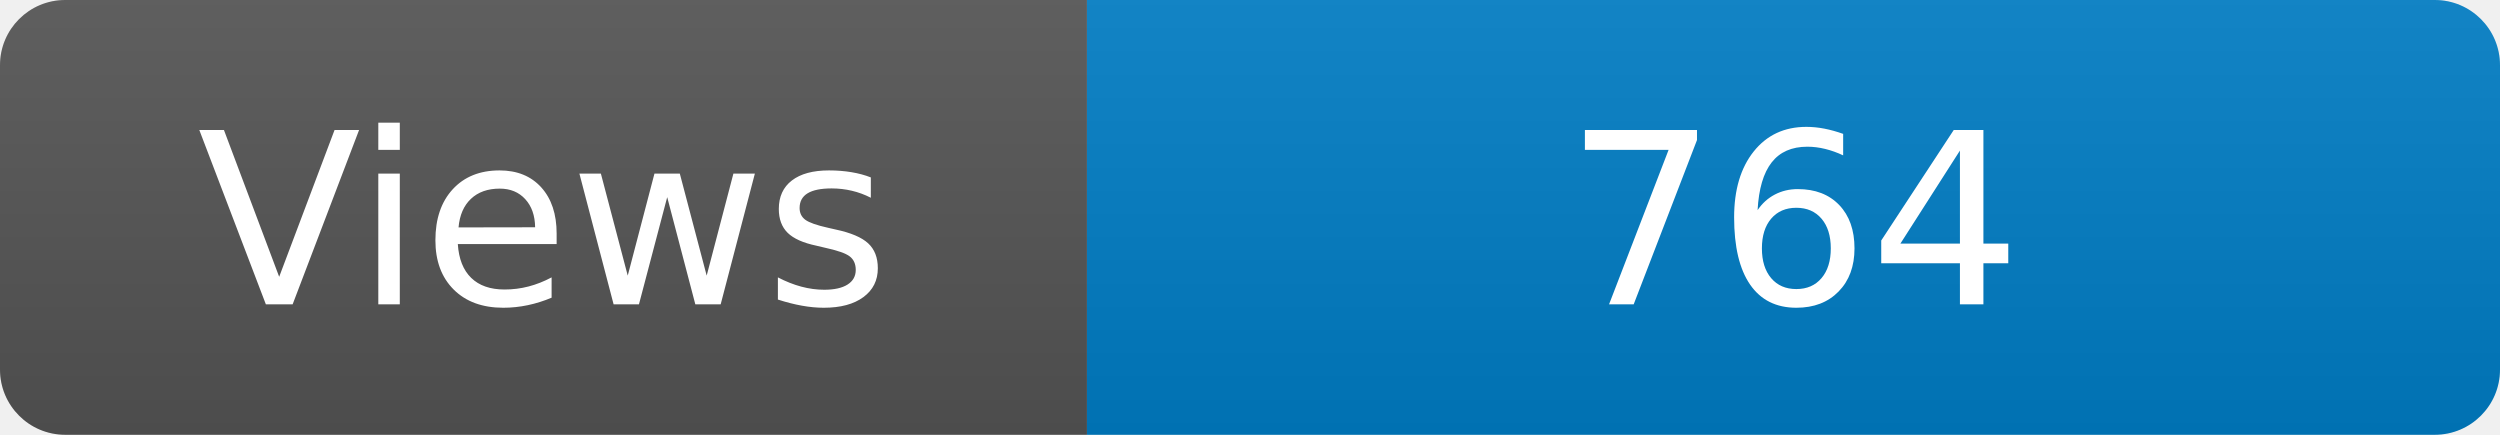
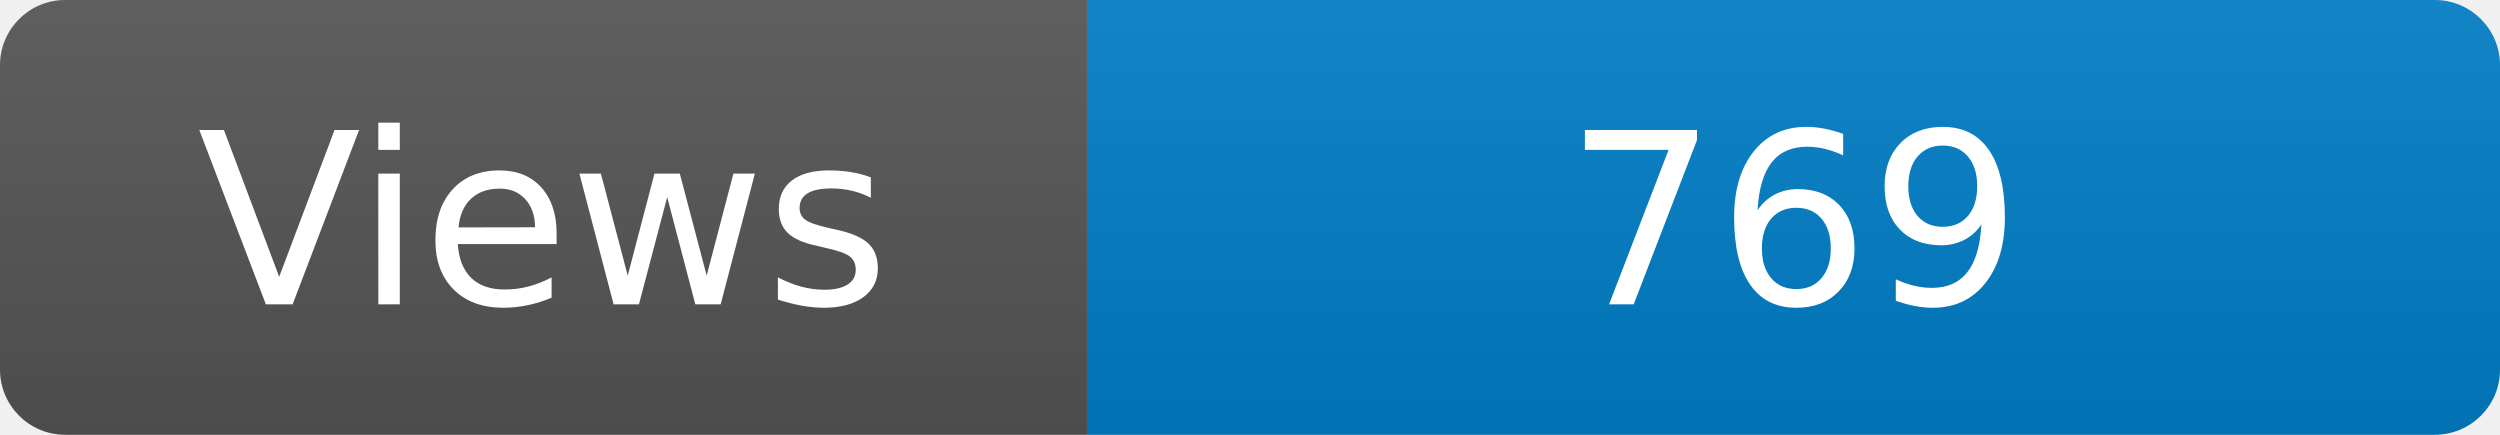
<svg xmlns="http://www.w3.org/2000/svg" width="115" height="20" role="img" aria-label="Maintained?: yes">
  <linearGradient id="s" x2="0" y2="100%">
    <stop offset="0" stop-color="#bbb" stop-opacity=".1" />
    <stop offset="1" stop-opacity=".1" />
  </linearGradient>
  <clipPath id="r">
    <rect width="115" height="20" rx="3" fill="#fff" />
  </clipPath>
  <g clip-path="url(#r)">
    <rect width="50" height="20" fill="#555" />
    <rect x="50" width="160" height="20" fill="#007ec6" />
    <rect width="115" height="20" fill="url(#s)" />
  </g>
  <g fill="#fff" text-anchor="middle" font-family="Verdana,Geneva,DejaVu Sans,sans-serif" font-size="110">
    <text x="250" y="140" transform="scale(.1)" fill="#fff">Views</text>
-     <text x="825" y="140" transform="scale(.1)" fill="#fff">764</text>
+     <text x="825" y="140" transform="scale(.1)" fill="#fff">769</text>
  </g>
</svg>
